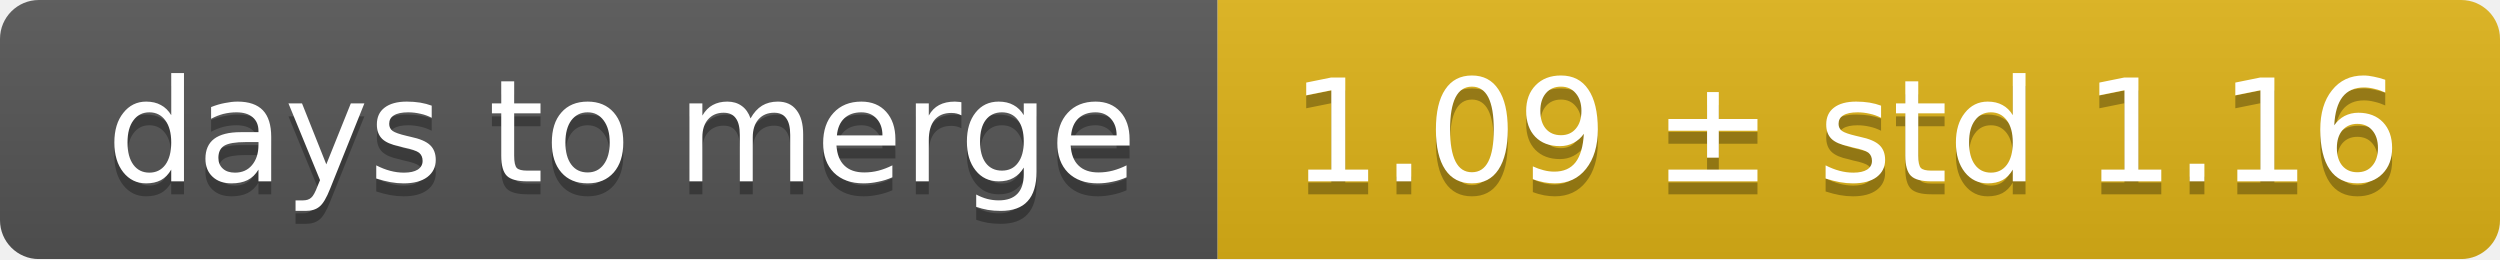
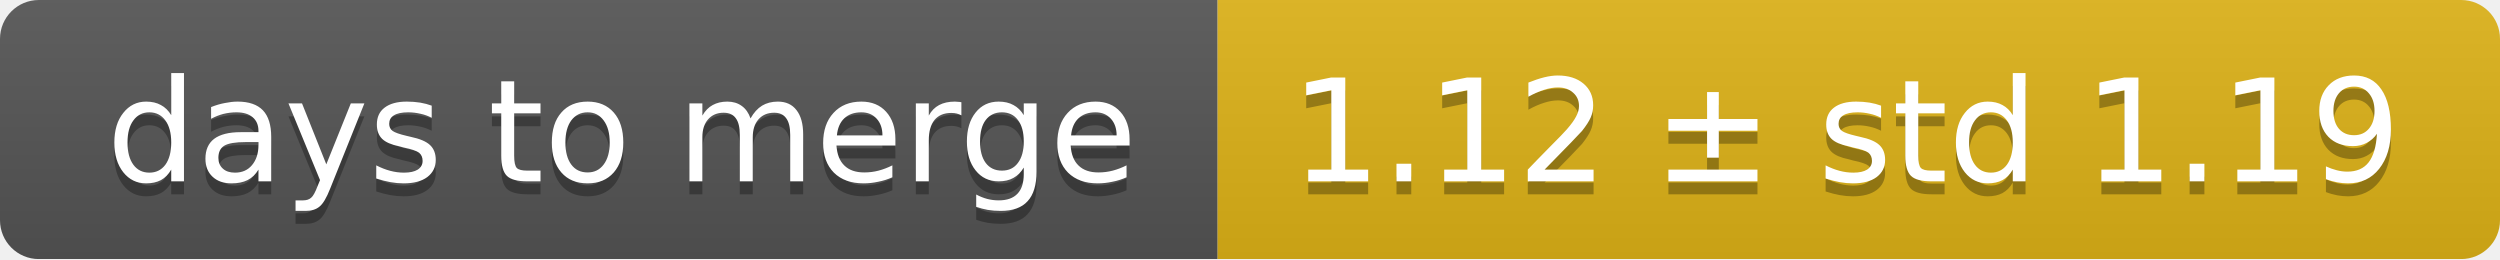
<svg xmlns="http://www.w3.org/2000/svg" width="193" height="20">
  <linearGradient id="smooth" x2="0" y2="100%">
    <stop offset="0" stop-color="#bbb" stop-opacity=".1" />
    <stop offset="1" stop-opacity=".1" />
  </linearGradient>
  <mask id="round">
    <rect width="193" height="20" rx="3" fill="#fff" />
  </mask>
  <g mask="url(#round)">
    <rect width="94" height="20" fill="#555" />
    <rect x="94" width="99" height="20" fill="#dfb317" />
    <rect width="193" height="20" fill="url(#smooth)" />
  </g>
  <g fill="#fff" text-anchor="middle" font-family="DejaVu Sans,Verdana,Geneva,sans-serif" font-size="11">
    <text x="48" y="15" fill="#010101" fill-opacity=".3">days to merge</text>
    <text x="48" y="14">days to merge</text>
-     <text x="142.5" y="15" fill="#010101" fill-opacity=".3">1.09 ± std 1.16</text>
-     <text x="142.5" y="14">1.09 ± std 1.16</text>
+     <text x="142.5" y="15" fill="#010101" fill-opacity=".3">1.12 ± std 1.19</text>
+     <text x="142.5" y="14">1.12 ± std 1.19</text>
  </g>
</svg>
